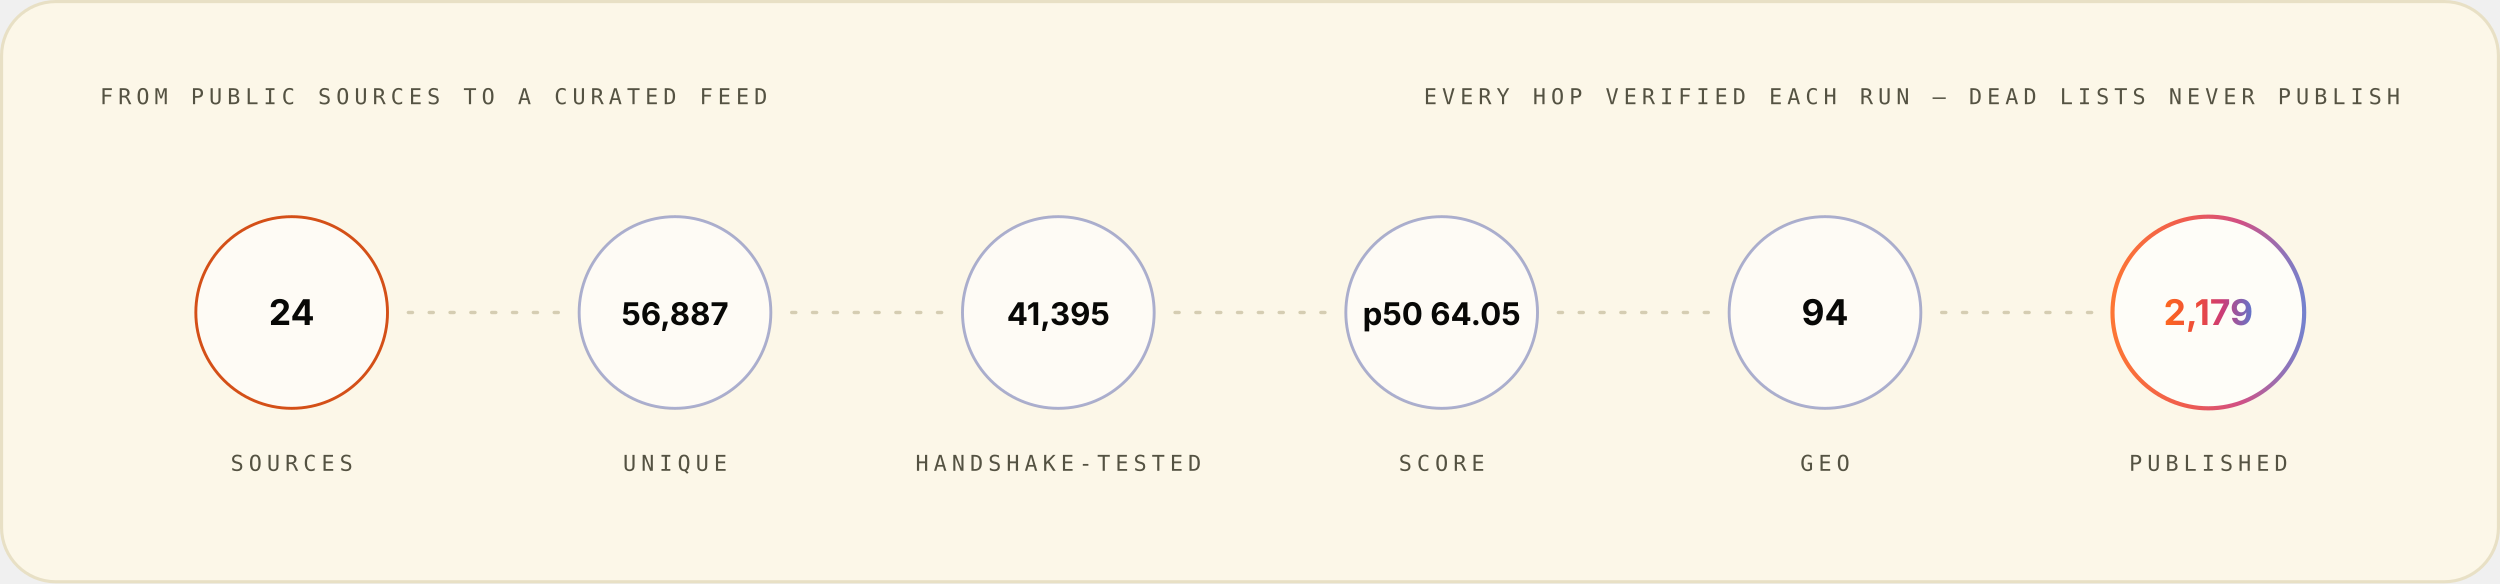
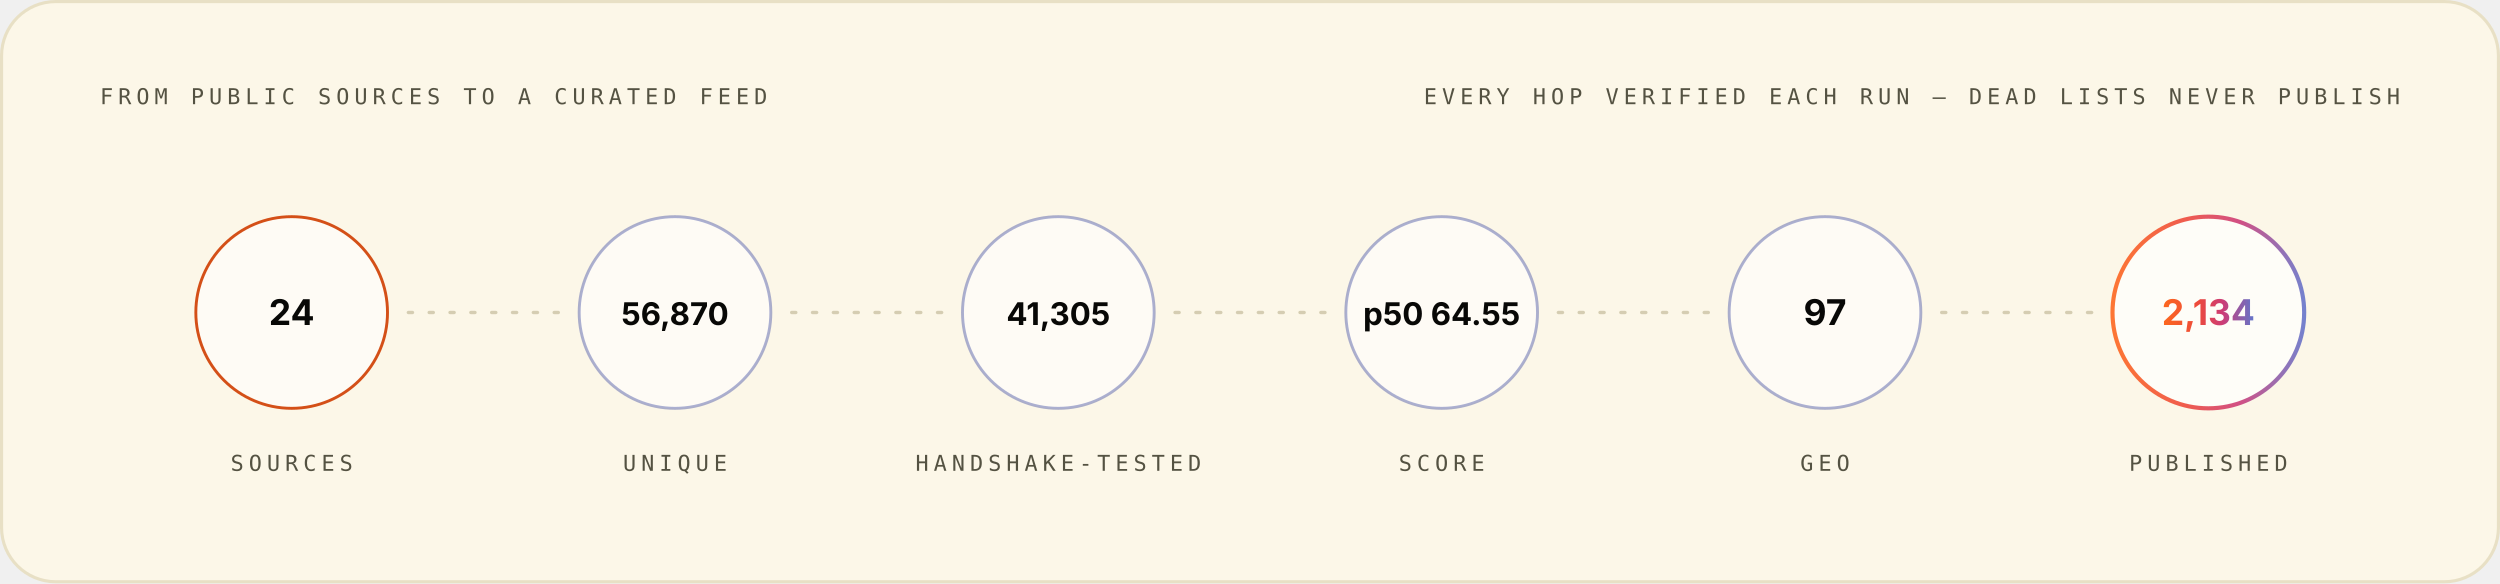
<svg xmlns="http://www.w3.org/2000/svg" width="1200" height="280" viewBox="0 0 1200 280" role="img" font-family="Space Grotesk, Inter, system-ui, -apple-system, Segoe UI, sans-serif">
  <style>.m-fade{animation:vf .7s ease-out both}.m-grow{transform-box:fill-box;transform-origin:left center;animation:vg .9s cubic-bezier(.2,.7,.2,1) both}.m-dash{animation:vm 26s linear infinite}.m-beat{animation:vb 2.6s ease-in-out infinite;transform-box:fill-box;transform-origin:center}@keyframes vf{from{opacity:0}to{opacity:1}}@keyframes vg{from{transform:scaleX(0)}to{transform:scaleX(1)}}@keyframes vm{to{stroke-dashoffset:-320}}@keyframes vb{0%,86%,100%{transform:scale(1)}90%{transform:scale(1.05)}95%{transform:scale(1.01)}}@media (prefers-reduced-motion:reduce){.m-fade,.m-grow,.m-dash,.m-beat{animation:none}}</style>
  <linearGradient id="brand-light" x1="0" y1="0" x2="1" y2="0">
    <stop offset="0" stop-color="#FC671F" />
    <stop offset="0.38" stop-color="#ED4A3B" />
    <stop offset="0.66" stop-color="#CC3C77" />
    <stop offset="1" stop-color="#6574C9" />
  </linearGradient>
  <rect x="0.75" y="0.75" width="1198.5" height="278.5" rx="26" fill="#FCF7E8" stroke="#E8E0C5" stroke-width="1.5" />
  <g class="m-fade" style="animation-delay:0.00s">
    <text x="48" y="50" font-size="10.5" font-weight="500" font-family="IBM Plex Mono, ui-monospace, SFMono-Regular, Menlo, monospace" letter-spacing="2.4" fill="#545242">FROM PUBLIC SOURCES TO A CURATED FEED</text>
    <text x="1152" y="50" font-size="10.5" font-weight="500" font-family="IBM Plex Mono, ui-monospace, SFMono-Regular, Menlo, monospace" letter-spacing="2.4" text-anchor="end" fill="#545242">EVERY HOP VERIFIED EACH RUN — DEAD LISTS NEVER PUBLISH</text>
  </g>
  <g class="m-fade" style="animation-delay:0.10s">
    <circle cx="140.0" cy="150" r="46" fill="#FFFFFF" fill-opacity="0.55" stroke="#D03D00" stroke-opacity="0.9" stroke-width="1.4" />
    <text x="140.0" y="156" font-size="17" font-weight="700" font-family="Space Grotesk, Inter, system-ui, -apple-system, Segoe UI, sans-serif" text-anchor="middle" fill="#080806">24</text>
    <text x="140.0" y="226" font-size="10.5" font-weight="500" font-family="IBM Plex Mono, ui-monospace, SFMono-Regular, Menlo, monospace" letter-spacing="2.4" text-anchor="middle" fill="#545242">SOURCES</text>
  </g>
  <line x1="196.0" y1="150" x2="268.0" y2="150" stroke="#D1C9AC" stroke-opacity="0.9" stroke-width="1.6" stroke-linecap="round" stroke-dasharray="2 8" class="m-dash" />
  <g class="m-fade" style="animation-delay:0.22s">
    <circle cx="324.0" cy="150" r="46" fill="#FFFFFF" fill-opacity="0.55" stroke="#4854A6" stroke-opacity="0.45" stroke-width="1.4" />
-     <text x="324.0" y="156" font-size="15" font-weight="700" font-family="Space Grotesk, Inter, system-ui, -apple-system, Segoe UI, sans-serif" text-anchor="middle" fill="#080806">56,887</text>
+     <text x="324.0" y="156" font-size="15" font-weight="700" font-family="Space Grotesk, Inter, system-ui, -apple-system, Segoe UI, sans-serif" text-anchor="middle" fill="#080806">56,870</text>
    <text x="324.0" y="226" font-size="10.5" font-weight="500" font-family="IBM Plex Mono, ui-monospace, SFMono-Regular, Menlo, monospace" letter-spacing="2.4" text-anchor="middle" fill="#545242">UNIQUE</text>
  </g>
  <line x1="380.0" y1="150" x2="452.0" y2="150" stroke="#D1C9AC" stroke-opacity="0.9" stroke-width="1.6" stroke-linecap="round" stroke-dasharray="2 8" class="m-dash" />
  <g class="m-fade" style="animation-delay:0.34s">
    <circle cx="508.0" cy="150" r="46" fill="#FFFFFF" fill-opacity="0.55" stroke="#4854A6" stroke-opacity="0.45" stroke-width="1.4" />
-     <text x="508.0" y="156" font-size="15" font-weight="700" font-family="Space Grotesk, Inter, system-ui, -apple-system, Segoe UI, sans-serif" text-anchor="middle" fill="#080806">41,395</text>
+     <text x="508.0" y="156" font-size="15" font-weight="700" font-family="Space Grotesk, Inter, system-ui, -apple-system, Segoe UI, sans-serif" text-anchor="middle" fill="#080806">41,305</text>
    <text x="508.0" y="226" font-size="10.5" font-weight="500" font-family="IBM Plex Mono, ui-monospace, SFMono-Regular, Menlo, monospace" letter-spacing="2.4" text-anchor="middle" fill="#545242">HANDSHAKE-TESTED</text>
  </g>
  <line x1="564.0" y1="150" x2="636.0" y2="150" stroke="#D1C9AC" stroke-opacity="0.9" stroke-width="1.6" stroke-linecap="round" stroke-dasharray="2 8" class="m-dash" />
  <g class="m-fade" style="animation-delay:0.46s">
    <circle cx="692.0" cy="150" r="46" fill="#FFFFFF" fill-opacity="0.55" stroke="#4854A6" stroke-opacity="0.45" stroke-width="1.4" />
-     <text x="692.0" y="156" font-size="15" font-weight="700" font-family="Space Grotesk, Inter, system-ui, -apple-system, Segoe UI, sans-serif" text-anchor="middle" fill="#080806">p50 64.05</text>
+     <text x="692.0" y="156" font-size="15" font-weight="700" font-family="Space Grotesk, Inter, system-ui, -apple-system, Segoe UI, sans-serif" text-anchor="middle" fill="#080806">p50 64.55</text>
    <text x="692.0" y="226" font-size="10.5" font-weight="500" font-family="IBM Plex Mono, ui-monospace, SFMono-Regular, Menlo, monospace" letter-spacing="2.4" text-anchor="middle" fill="#545242">SCORE</text>
  </g>
  <line x1="748.0" y1="150" x2="820.0" y2="150" stroke="#D1C9AC" stroke-opacity="0.9" stroke-width="1.6" stroke-linecap="round" stroke-dasharray="2 8" class="m-dash" />
  <g class="m-fade" style="animation-delay:0.58s">
    <circle cx="876.0" cy="150" r="46" fill="#FFFFFF" fill-opacity="0.55" stroke="#4854A6" stroke-opacity="0.45" stroke-width="1.4" />
-     <text x="876.0" y="156" font-size="17" font-weight="700" font-family="Space Grotesk, Inter, system-ui, -apple-system, Segoe UI, sans-serif" text-anchor="middle" fill="#080806">94</text>
+     <text x="876.0" y="156" font-size="17" font-weight="700" font-family="Space Grotesk, Inter, system-ui, -apple-system, Segoe UI, sans-serif" text-anchor="middle" fill="#080806">97</text>
    <text x="876.0" y="226" font-size="10.5" font-weight="500" font-family="IBM Plex Mono, ui-monospace, SFMono-Regular, Menlo, monospace" letter-spacing="2.4" text-anchor="middle" fill="#545242">GEO</text>
  </g>
  <line x1="932.0" y1="150" x2="1004.0" y2="150" stroke="#D1C9AC" stroke-opacity="0.9" stroke-width="1.6" stroke-linecap="round" stroke-dasharray="2 8" class="m-dash" />
  <g class="m-fade" style="animation-delay:0.70s">
    <circle cx="1060.0" cy="150" r="46" fill="#FFFFFF" fill-opacity="0.7" stroke="url(#brand-light)" stroke-opacity="0.9" stroke-width="2" />
-     <text x="1060.0" y="156" font-size="17" font-weight="700" font-family="Space Grotesk, Inter, system-ui, -apple-system, Segoe UI, sans-serif" text-anchor="middle" fill="url(#brand-light)">2,179</text>
+     <text x="1060.0" y="156" font-size="17" font-weight="700" font-family="Space Grotesk, Inter, system-ui, -apple-system, Segoe UI, sans-serif" text-anchor="middle" fill="url(#brand-light)">2,134</text>
    <text x="1060.0" y="226" font-size="10.5" font-weight="500" font-family="IBM Plex Mono, ui-monospace, SFMono-Regular, Menlo, monospace" letter-spacing="2.4" text-anchor="middle" fill="#545242">PUBLISHED</text>
  </g>
</svg>
